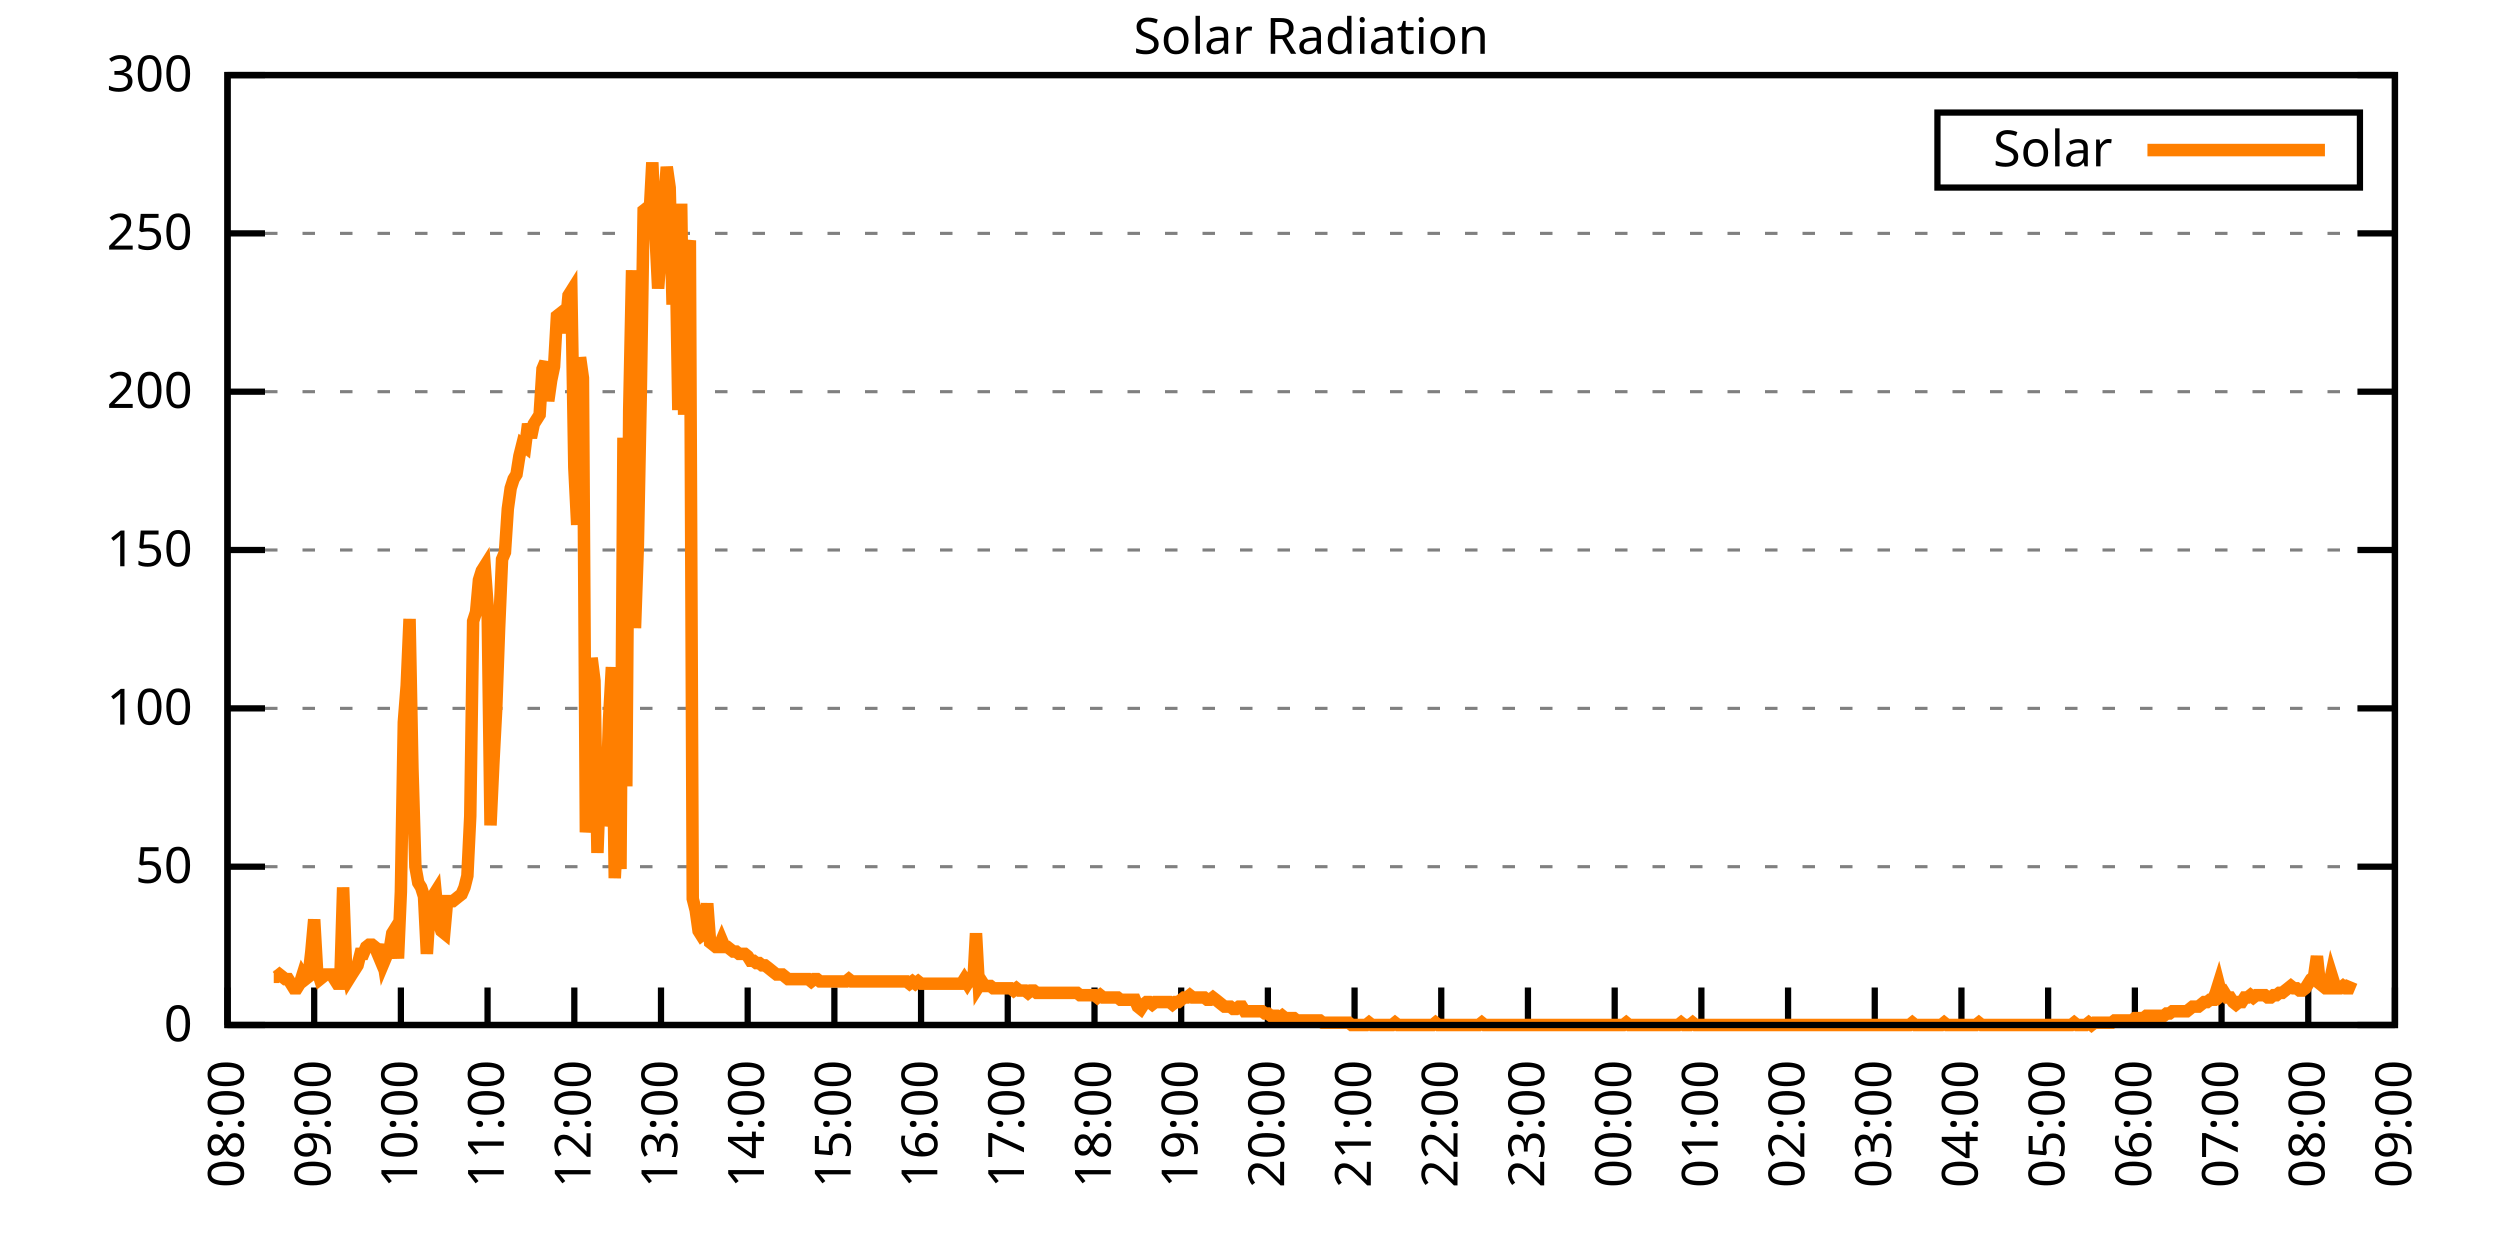
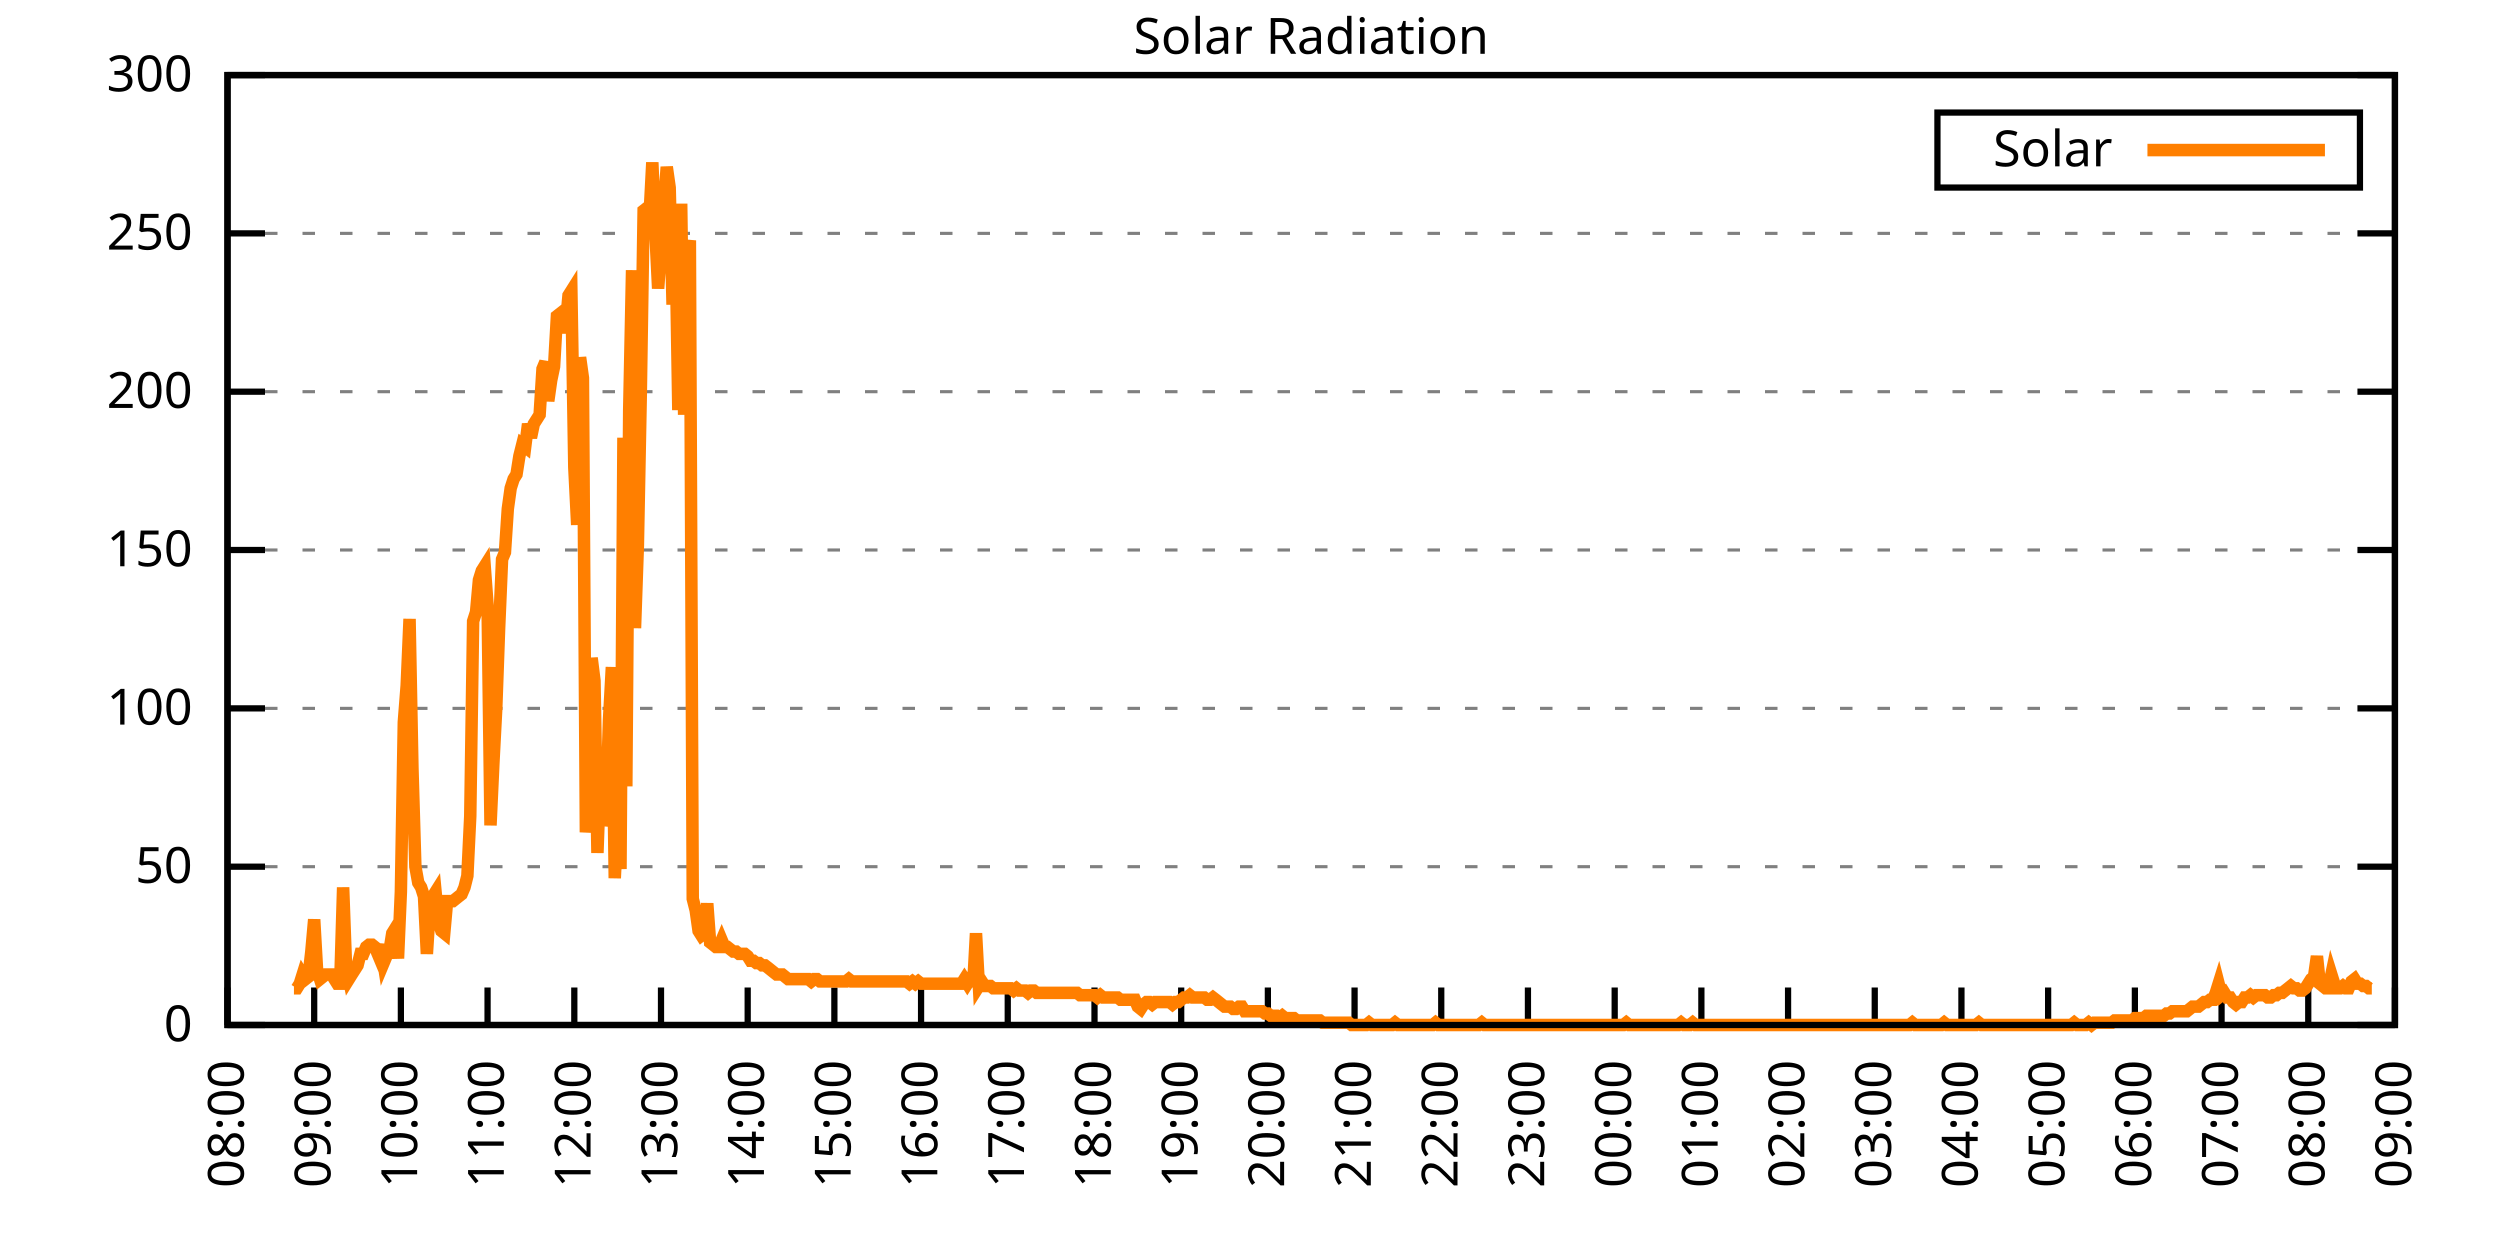
<svg xmlns="http://www.w3.org/2000/svg" xmlns:xlink="http://www.w3.org/1999/xlink" width="400" height="200" viewBox="0 0 400 200">
  <g id="gnuplot_canvas">
    <rect x="0" y="0" width="400" height="200" fill="none" />
    <defs>
      <circle id="gpDot" r="0.5" stroke-width="0.5" stroke="currentColor" />
      <path id="gpPt0" stroke-width="0.333" stroke="currentColor" d="M-1,0 h2 M0,-1 v2" />
      <path id="gpPt1" stroke-width="0.333" stroke="currentColor" d="M-1,-1 L1,1 M1,-1 L-1,1" />
      <path id="gpPt2" stroke-width="0.333" stroke="currentColor" d="M-1,0 L1,0 M0,-1 L0,1 M-1,-1 L1,1 M-1,1 L1,-1" />
      <rect id="gpPt3" stroke-width="0.333" stroke="currentColor" x="-1" y="-1" width="2" height="2" />
      <rect id="gpPt4" stroke-width="0.333" stroke="currentColor" fill="currentColor" x="-1" y="-1" width="2" height="2" />
      <circle id="gpPt5" stroke-width="0.333" stroke="currentColor" cx="0" cy="0" r="1" />
      <use xlink:href="#gpPt5" id="gpPt6" fill="currentColor" stroke="none" />
      <path id="gpPt7" stroke-width="0.333" stroke="currentColor" d="M0,-1.33 L-1.33,0.67 L1.33,0.67 z" />
      <use xlink:href="#gpPt7" id="gpPt8" fill="currentColor" stroke="none" />
      <use xlink:href="#gpPt7" id="gpPt9" stroke="currentColor" transform="rotate(180)" />
      <use xlink:href="#gpPt9" id="gpPt10" fill="currentColor" stroke="none" />
      <use xlink:href="#gpPt3" id="gpPt11" stroke="currentColor" transform="rotate(45)" />
      <use xlink:href="#gpPt11" id="gpPt12" fill="currentColor" stroke="none" />
      <path id="gpPt13" stroke-width="0.333" stroke="currentColor" d="M0,1.330 L1.265,0.411 L0.782,-1.067 L-0.782,-1.076 L-1.265,0.411 z" />
      <use xlink:href="#gpPt13" id="gpPt14" fill="currentColor" stroke="none" />
      <filter id="textbox" filterUnits="objectBoundingBox" x="0" y="0" height="1" width="1">
        <feFlood flood-color="white" flood-opacity="1" result="bgnd" />
        <feComposite in="SourceGraphic" in2="bgnd" operator="atop" />
      </filter>
      <filter id="greybox" filterUnits="objectBoundingBox" x="0" y="0" height="1" width="1">
        <feFlood flood-color="lightgrey" flood-opacity="1" result="grey" />
        <feComposite in="SourceGraphic" in2="grey" operator="atop" />
      </filter>
    </defs>
    <g fill="none" color="white" stroke="currentColor" stroke-width="1.00" stroke-linecap="butt" stroke-linejoin="miter">
</g>
    <g fill="none" color="black" stroke="currentColor" stroke-width="1.00" stroke-linecap="butt" stroke-linejoin="miter">
      <g stroke="none" shape-rendering="crispEdges">
        <polygon fill="rgb(255, 255, 255)" points="36.40,164.00 383.18,164.00 383.18,12.02 36.40,12.02 " />
      </g>
    </g>
    <g fill="none" color="black" stroke="currentColor" stroke-width="1.00" stroke-linecap="butt" stroke-linejoin="miter">
</g>
    <g fill="none" color="black" stroke="black" stroke-width="0.50" stroke-linecap="butt" stroke-linejoin="miter">
</g>
    <g fill="none" color="gray" stroke="currentColor" stroke-width="0.50" stroke-linecap="butt" stroke-linejoin="miter">
      <path stroke="gray" stroke-dasharray="2,4" class="gridline" d="M36.40,164.00 L383.19,164.00  " />
    </g>
    <g fill="none" color="gray" stroke="gray" stroke-width="1.00" stroke-linecap="butt" stroke-linejoin="miter">
</g>
    <g fill="none" color="black" stroke="currentColor" stroke-width="1.00" stroke-linecap="butt" stroke-linejoin="miter">
      <path stroke="black" d="M36.40,164.00 L42.40,164.00 M383.19,164.00 L377.19,164.00  " />
      <g transform="translate(30.80,166.60)" stroke="none" fill="black" font-family="Sans" font-size="8.00" text-anchor="end">
        <text>
          <tspan font-family="Sans"> 0</tspan>
        </text>
      </g>
    </g>
    <g fill="none" color="black" stroke="currentColor" stroke-width="1.00" stroke-linecap="butt" stroke-linejoin="miter">
</g>
    <g fill="none" color="black" stroke="black" stroke-width="0.50" stroke-linecap="butt" stroke-linejoin="miter">
</g>
    <g fill="none" color="gray" stroke="currentColor" stroke-width="0.50" stroke-linecap="butt" stroke-linejoin="miter">
      <path stroke="gray" stroke-dasharray="2,4" class="gridline" d="M36.40,138.67 L383.19,138.67  " />
    </g>
    <g fill="none" color="gray" stroke="gray" stroke-width="1.00" stroke-linecap="butt" stroke-linejoin="miter">
</g>
    <g fill="none" color="black" stroke="currentColor" stroke-width="1.00" stroke-linecap="butt" stroke-linejoin="miter">
      <path stroke="black" d="M36.40,138.67 L42.40,138.67 M383.19,138.67 L377.19,138.67  " />
      <g transform="translate(30.80,141.27)" stroke="none" fill="black" font-family="Sans" font-size="8.00" text-anchor="end">
        <text>
          <tspan font-family="Sans"> 50</tspan>
        </text>
      </g>
    </g>
    <g fill="none" color="black" stroke="currentColor" stroke-width="1.00" stroke-linecap="butt" stroke-linejoin="miter">
</g>
    <g fill="none" color="black" stroke="black" stroke-width="0.50" stroke-linecap="butt" stroke-linejoin="miter">
</g>
    <g fill="none" color="gray" stroke="currentColor" stroke-width="0.50" stroke-linecap="butt" stroke-linejoin="miter">
      <path stroke="gray" stroke-dasharray="2,4" class="gridline" d="M36.40,113.34 L383.19,113.34  " />
    </g>
    <g fill="none" color="gray" stroke="gray" stroke-width="1.00" stroke-linecap="butt" stroke-linejoin="miter">
</g>
    <g fill="none" color="black" stroke="currentColor" stroke-width="1.00" stroke-linecap="butt" stroke-linejoin="miter">
      <path stroke="black" d="M36.40,113.34 L42.40,113.34 M383.19,113.34 L377.19,113.34  " />
      <g transform="translate(30.80,115.94)" stroke="none" fill="black" font-family="Sans" font-size="8.00" text-anchor="end">
        <text>
          <tspan font-family="Sans"> 100</tspan>
        </text>
      </g>
    </g>
    <g fill="none" color="black" stroke="currentColor" stroke-width="1.00" stroke-linecap="butt" stroke-linejoin="miter">
</g>
    <g fill="none" color="black" stroke="black" stroke-width="0.50" stroke-linecap="butt" stroke-linejoin="miter">
</g>
    <g fill="none" color="gray" stroke="currentColor" stroke-width="0.50" stroke-linecap="butt" stroke-linejoin="miter">
      <path stroke="gray" stroke-dasharray="2,4" class="gridline" d="M36.40,88.00 L383.19,88.00  " />
    </g>
    <g fill="none" color="gray" stroke="gray" stroke-width="1.00" stroke-linecap="butt" stroke-linejoin="miter">
</g>
    <g fill="none" color="black" stroke="currentColor" stroke-width="1.00" stroke-linecap="butt" stroke-linejoin="miter">
      <path stroke="black" d="M36.40,88.00 L42.40,88.00 M383.19,88.00 L377.19,88.00  " />
      <g transform="translate(30.80,90.60)" stroke="none" fill="black" font-family="Sans" font-size="8.00" text-anchor="end">
        <text>
          <tspan font-family="Sans"> 150</tspan>
        </text>
      </g>
    </g>
    <g fill="none" color="black" stroke="currentColor" stroke-width="1.00" stroke-linecap="butt" stroke-linejoin="miter">
</g>
    <g fill="none" color="black" stroke="black" stroke-width="0.50" stroke-linecap="butt" stroke-linejoin="miter">
</g>
    <g fill="none" color="gray" stroke="currentColor" stroke-width="0.50" stroke-linecap="butt" stroke-linejoin="miter">
      <path stroke="gray" stroke-dasharray="2,4" class="gridline" d="M36.40,62.67 L383.19,62.67  " />
    </g>
    <g fill="none" color="gray" stroke="gray" stroke-width="1.00" stroke-linecap="butt" stroke-linejoin="miter">
</g>
    <g fill="none" color="black" stroke="currentColor" stroke-width="1.00" stroke-linecap="butt" stroke-linejoin="miter">
      <path stroke="black" d="M36.40,62.67 L42.40,62.67 M383.19,62.67 L377.19,62.67  " />
      <g transform="translate(30.80,65.27)" stroke="none" fill="black" font-family="Sans" font-size="8.00" text-anchor="end">
        <text>
          <tspan font-family="Sans"> 200</tspan>
        </text>
      </g>
    </g>
    <g fill="none" color="black" stroke="currentColor" stroke-width="1.00" stroke-linecap="butt" stroke-linejoin="miter">
</g>
    <g fill="none" color="black" stroke="black" stroke-width="0.50" stroke-linecap="butt" stroke-linejoin="miter">
</g>
    <g fill="none" color="gray" stroke="currentColor" stroke-width="0.50" stroke-linecap="butt" stroke-linejoin="miter">
      <path stroke="gray" stroke-dasharray="2,4" class="gridline" d="M36.40,37.34 L383.19,37.34  " />
    </g>
    <g fill="none" color="gray" stroke="gray" stroke-width="1.00" stroke-linecap="butt" stroke-linejoin="miter">
</g>
    <g fill="none" color="black" stroke="currentColor" stroke-width="1.00" stroke-linecap="butt" stroke-linejoin="miter">
      <path stroke="black" d="M36.40,37.34 L42.40,37.34 M383.19,37.34 L377.19,37.34  " />
      <g transform="translate(30.80,39.94)" stroke="none" fill="black" font-family="Sans" font-size="8.00" text-anchor="end">
        <text>
          <tspan font-family="Sans"> 250</tspan>
        </text>
      </g>
    </g>
    <g fill="none" color="black" stroke="currentColor" stroke-width="1.00" stroke-linecap="butt" stroke-linejoin="miter">
</g>
    <g fill="none" color="black" stroke="black" stroke-width="0.50" stroke-linecap="butt" stroke-linejoin="miter">
</g>
    <g fill="none" color="gray" stroke="currentColor" stroke-width="0.50" stroke-linecap="butt" stroke-linejoin="miter">
      <path stroke="gray" stroke-dasharray="2,4" class="gridline" d="M36.40,12.01 L383.19,12.01  " />
    </g>
    <g fill="none" color="gray" stroke="gray" stroke-width="1.00" stroke-linecap="butt" stroke-linejoin="miter">
</g>
    <g fill="none" color="black" stroke="currentColor" stroke-width="1.00" stroke-linecap="butt" stroke-linejoin="miter">
      <path stroke="black" d="M36.40,12.01 L42.40,12.01 M383.19,12.01 L377.19,12.01  " />
      <g transform="translate(30.80,14.61)" stroke="none" fill="black" font-family="Sans" font-size="8.00" text-anchor="end">
        <text>
          <tspan font-family="Sans"> 300</tspan>
        </text>
      </g>
    </g>
    <g fill="none" color="black" stroke="currentColor" stroke-width="1.00" stroke-linecap="butt" stroke-linejoin="miter">
      <path stroke="black" d="M36.40,164.00 L36.40,158.00  " />
      <g transform="translate(39.00,169.60) rotate(270.00)" stroke="none" fill="black" font-family="Sans" font-size="8.00" text-anchor="end">
        <text>
          <tspan font-family="Sans">08:00</tspan>
        </text>
      </g>
    </g>
    <g fill="none" color="black" stroke="currentColor" stroke-width="1.00" stroke-linecap="butt" stroke-linejoin="miter">
      <path stroke="black" d="M50.27,164.00 L50.27,158.00  " />
      <g transform="translate(52.87,169.60) rotate(270.00)" stroke="none" fill="black" font-family="Sans" font-size="8.00" text-anchor="end">
        <text>
          <tspan font-family="Sans">09:00</tspan>
        </text>
      </g>
    </g>
    <g fill="none" color="black" stroke="currentColor" stroke-width="1.00" stroke-linecap="butt" stroke-linejoin="miter">
      <path stroke="black" d="M64.14,164.00 L64.14,158.00  " />
      <g transform="translate(66.74,169.60) rotate(270.00)" stroke="none" fill="black" font-family="Sans" font-size="8.00" text-anchor="end">
        <text>
          <tspan font-family="Sans">10:00</tspan>
        </text>
      </g>
    </g>
    <g fill="none" color="black" stroke="currentColor" stroke-width="1.00" stroke-linecap="butt" stroke-linejoin="miter">
      <path stroke="black" d="M78.01,164.00 L78.01,158.00  " />
      <g transform="translate(80.61,169.60) rotate(270.00)" stroke="none" fill="black" font-family="Sans" font-size="8.00" text-anchor="end">
        <text>
          <tspan font-family="Sans">11:00</tspan>
        </text>
      </g>
    </g>
    <g fill="none" color="black" stroke="currentColor" stroke-width="1.00" stroke-linecap="butt" stroke-linejoin="miter">
      <path stroke="black" d="M91.89,164.00 L91.89,158.00  " />
      <g transform="translate(94.49,169.60) rotate(270.00)" stroke="none" fill="black" font-family="Sans" font-size="8.00" text-anchor="end">
        <text>
          <tspan font-family="Sans">12:00</tspan>
        </text>
      </g>
    </g>
    <g fill="none" color="black" stroke="currentColor" stroke-width="1.00" stroke-linecap="butt" stroke-linejoin="miter">
      <path stroke="black" d="M105.76,164.00 L105.76,158.00  " />
      <g transform="translate(108.36,169.60) rotate(270.00)" stroke="none" fill="black" font-family="Sans" font-size="8.00" text-anchor="end">
        <text>
          <tspan font-family="Sans">13:00</tspan>
        </text>
      </g>
    </g>
    <g fill="none" color="black" stroke="currentColor" stroke-width="1.00" stroke-linecap="butt" stroke-linejoin="miter">
      <path stroke="black" d="M119.63,164.00 L119.63,158.00  " />
      <g transform="translate(122.23,169.60) rotate(270.00)" stroke="none" fill="black" font-family="Sans" font-size="8.00" text-anchor="end">
        <text>
          <tspan font-family="Sans">14:00</tspan>
        </text>
      </g>
    </g>
    <g fill="none" color="black" stroke="currentColor" stroke-width="1.00" stroke-linecap="butt" stroke-linejoin="miter">
      <path stroke="black" d="M133.50,164.00 L133.50,158.00  " />
      <g transform="translate(136.10,169.60) rotate(270.00)" stroke="none" fill="black" font-family="Sans" font-size="8.00" text-anchor="end">
        <text>
          <tspan font-family="Sans">15:00</tspan>
        </text>
      </g>
    </g>
    <g fill="none" color="black" stroke="currentColor" stroke-width="1.00" stroke-linecap="butt" stroke-linejoin="miter">
      <path stroke="black" d="M147.37,164.00 L147.37,158.00  " />
      <g transform="translate(149.97,169.60) rotate(270.00)" stroke="none" fill="black" font-family="Sans" font-size="8.00" text-anchor="end">
        <text>
          <tspan font-family="Sans">16:00</tspan>
        </text>
      </g>
    </g>
    <g fill="none" color="black" stroke="currentColor" stroke-width="1.00" stroke-linecap="butt" stroke-linejoin="miter">
      <path stroke="black" d="M161.24,164.00 L161.24,158.00  " />
      <g transform="translate(163.84,169.60) rotate(270.00)" stroke="none" fill="black" font-family="Sans" font-size="8.00" text-anchor="end">
        <text>
          <tspan font-family="Sans">17:00</tspan>
        </text>
      </g>
    </g>
    <g fill="none" color="black" stroke="currentColor" stroke-width="1.00" stroke-linecap="butt" stroke-linejoin="miter">
      <path stroke="black" d="M175.12,164.00 L175.12,158.00  " />
      <g transform="translate(177.72,169.60) rotate(270.00)" stroke="none" fill="black" font-family="Sans" font-size="8.00" text-anchor="end">
        <text>
          <tspan font-family="Sans">18:00</tspan>
        </text>
      </g>
    </g>
    <g fill="none" color="black" stroke="currentColor" stroke-width="1.00" stroke-linecap="butt" stroke-linejoin="miter">
      <path stroke="black" d="M188.99,164.00 L188.99,158.00  " />
      <g transform="translate(191.59,169.60) rotate(270.00)" stroke="none" fill="black" font-family="Sans" font-size="8.00" text-anchor="end">
        <text>
          <tspan font-family="Sans">19:00</tspan>
        </text>
      </g>
    </g>
    <g fill="none" color="black" stroke="currentColor" stroke-width="1.00" stroke-linecap="butt" stroke-linejoin="miter">
      <path stroke="black" d="M202.86,164.00 L202.86,158.00  " />
      <g transform="translate(205.46,169.60) rotate(270.00)" stroke="none" fill="black" font-family="Sans" font-size="8.00" text-anchor="end">
        <text>
          <tspan font-family="Sans">20:00</tspan>
        </text>
      </g>
    </g>
    <g fill="none" color="black" stroke="currentColor" stroke-width="1.00" stroke-linecap="butt" stroke-linejoin="miter">
      <path stroke="black" d="M216.73,164.00 L216.73,158.00  " />
      <g transform="translate(219.33,169.60) rotate(270.00)" stroke="none" fill="black" font-family="Sans" font-size="8.00" text-anchor="end">
        <text>
          <tspan font-family="Sans">21:00</tspan>
        </text>
      </g>
    </g>
    <g fill="none" color="black" stroke="currentColor" stroke-width="1.00" stroke-linecap="butt" stroke-linejoin="miter">
      <path stroke="black" d="M230.60,164.00 L230.60,158.00  " />
      <g transform="translate(233.20,169.60) rotate(270.00)" stroke="none" fill="black" font-family="Sans" font-size="8.00" text-anchor="end">
        <text>
          <tspan font-family="Sans">22:00</tspan>
        </text>
      </g>
    </g>
    <g fill="none" color="black" stroke="currentColor" stroke-width="1.00" stroke-linecap="butt" stroke-linejoin="miter">
      <path stroke="black" d="M244.47,164.00 L244.47,158.00  " />
      <g transform="translate(247.07,169.60) rotate(270.00)" stroke="none" fill="black" font-family="Sans" font-size="8.00" text-anchor="end">
        <text>
          <tspan font-family="Sans">23:00</tspan>
        </text>
      </g>
    </g>
    <g fill="none" color="black" stroke="currentColor" stroke-width="1.00" stroke-linecap="butt" stroke-linejoin="miter">
      <path stroke="black" d="M258.35,164.00 L258.35,158.00  " />
      <g transform="translate(260.95,169.60) rotate(270.00)" stroke="none" fill="black" font-family="Sans" font-size="8.00" text-anchor="end">
        <text>
          <tspan font-family="Sans">00:00</tspan>
        </text>
      </g>
    </g>
    <g fill="none" color="black" stroke="currentColor" stroke-width="1.00" stroke-linecap="butt" stroke-linejoin="miter">
      <path stroke="black" d="M272.22,164.00 L272.22,158.00  " />
      <g transform="translate(274.82,169.60) rotate(270.00)" stroke="none" fill="black" font-family="Sans" font-size="8.00" text-anchor="end">
        <text>
          <tspan font-family="Sans">01:00</tspan>
        </text>
      </g>
    </g>
    <g fill="none" color="black" stroke="currentColor" stroke-width="1.00" stroke-linecap="butt" stroke-linejoin="miter">
      <path stroke="black" d="M286.09,164.00 L286.09,158.00  " />
      <g transform="translate(288.69,169.60) rotate(270.00)" stroke="none" fill="black" font-family="Sans" font-size="8.00" text-anchor="end">
        <text>
          <tspan font-family="Sans">02:00</tspan>
        </text>
      </g>
    </g>
    <g fill="none" color="black" stroke="currentColor" stroke-width="1.00" stroke-linecap="butt" stroke-linejoin="miter">
      <path stroke="black" d="M299.96,164.00 L299.96,158.00  " />
      <g transform="translate(302.56,169.60) rotate(270.00)" stroke="none" fill="black" font-family="Sans" font-size="8.00" text-anchor="end">
        <text>
          <tspan font-family="Sans">03:00</tspan>
        </text>
      </g>
    </g>
    <g fill="none" color="black" stroke="currentColor" stroke-width="1.00" stroke-linecap="butt" stroke-linejoin="miter">
      <path stroke="black" d="M313.83,164.00 L313.83,158.00  " />
      <g transform="translate(316.43,169.60) rotate(270.00)" stroke="none" fill="black" font-family="Sans" font-size="8.00" text-anchor="end">
        <text>
          <tspan font-family="Sans">04:00</tspan>
        </text>
      </g>
    </g>
    <g fill="none" color="black" stroke="currentColor" stroke-width="1.00" stroke-linecap="butt" stroke-linejoin="miter">
      <path stroke="black" d="M327.70,164.00 L327.70,158.00  " />
      <g transform="translate(330.30,169.60) rotate(270.00)" stroke="none" fill="black" font-family="Sans" font-size="8.00" text-anchor="end">
        <text>
          <tspan font-family="Sans">05:00</tspan>
        </text>
      </g>
    </g>
    <g fill="none" color="black" stroke="currentColor" stroke-width="1.00" stroke-linecap="butt" stroke-linejoin="miter">
      <path stroke="black" d="M341.58,164.00 L341.58,158.00  " />
      <g transform="translate(344.18,169.60) rotate(270.00)" stroke="none" fill="black" font-family="Sans" font-size="8.00" text-anchor="end">
        <text>
          <tspan font-family="Sans">06:00</tspan>
        </text>
      </g>
    </g>
    <g fill="none" color="black" stroke="currentColor" stroke-width="1.00" stroke-linecap="butt" stroke-linejoin="miter">
      <path stroke="black" d="M355.45,164.00 L355.45,158.00  " />
      <g transform="translate(358.05,169.60) rotate(270.00)" stroke="none" fill="black" font-family="Sans" font-size="8.00" text-anchor="end">
        <text>
          <tspan font-family="Sans">07:00</tspan>
        </text>
      </g>
    </g>
    <g fill="none" color="black" stroke="currentColor" stroke-width="1.00" stroke-linecap="butt" stroke-linejoin="miter">
      <path stroke="black" d="M369.32,164.00 L369.32,158.00  " />
      <g transform="translate(371.92,169.60) rotate(270.00)" stroke="none" fill="black" font-family="Sans" font-size="8.00" text-anchor="end">
        <text>
          <tspan font-family="Sans">08:00</tspan>
        </text>
      </g>
    </g>
    <g fill="none" color="black" stroke="currentColor" stroke-width="1.00" stroke-linecap="butt" stroke-linejoin="miter">
      <path stroke="black" d="M383.19,164.00 L383.19,158.00  " />
      <g transform="translate(385.79,169.60) rotate(270.00)" stroke="none" fill="black" font-family="Sans" font-size="8.00" text-anchor="end">
        <text>
          <tspan font-family="Sans">09:00</tspan>
        </text>
      </g>
    </g>
    <g fill="none" color="black" stroke="currentColor" stroke-width="1.00" stroke-linecap="butt" stroke-linejoin="miter">
</g>
    <g fill="none" color="black" stroke="currentColor" stroke-width="1.00" stroke-linecap="butt" stroke-linejoin="miter">
      <path stroke="black" d="M36.40,12.01 L36.40,164.00 L383.19,164.00 L383.19,12.01 L36.40,12.01 Z  " />
    </g>
    <g fill="none" color="black" stroke="currentColor" stroke-width="1.00" stroke-linecap="butt" stroke-linejoin="miter">
</g>
    <g fill="none" color="black" stroke="currentColor" stroke-width="1.00" stroke-linecap="butt" stroke-linejoin="miter">
      <path stroke="black" d="M309.99,30.01 L309.99,18.01 L377.59,18.01 L377.59,30.01 L309.99,30.01 Z  " />
    </g>
    <g id="Solar_Radiation_plot_1">
      <g fill="none" color="white" stroke="black" stroke-width="2.00" stroke-linecap="butt" stroke-linejoin="miter">
</g>
      <g fill="none" color="black" stroke="currentColor" stroke-width="2.00" stroke-linecap="butt" stroke-linejoin="miter">
        <g transform="translate(337.99,26.61)" stroke="none" fill="black" font-family="Sans" font-size="8.00" text-anchor="end">
          <text>
            <tspan font-family="Sans">Solar</tspan>
          </text>
        </g>
      </g>
      <g fill="none" color="black" stroke="currentColor" stroke-width="2.00" stroke-linecap="butt" stroke-linejoin="miter">
-         <path stroke="rgb(255, 127,   0)" d="M343.59,24.01 L371.99,24.01 M43.80,156.29 L44.26,156.29 L44.72,155.92 L45.19,156.29 L45.65,156.66 L46.11,156.66   L46.57,157.39 L47.03,158.13 L47.50,158.13 L47.96,157.39 L48.42,155.92 L48.88,156.66 L49.35,156.29 L49.81,152.25   L50.27,147.11 L50.73,155.19 L51.20,156.66 L51.66,156.29 L52.12,155.92 L52.58,155.92 L53.05,155.92 L53.51,156.66   L53.97,157.39 L54.43,157.39 L54.90,141.98 L55.36,154.46 L55.82,156.66 L56.28,155.92 L56.75,155.19 L57.21,154.46   L57.67,152.62 L58.13,152.62 L58.59,151.52 L59.06,151.15 L59.52,151.15 L59.98,151.52 L60.44,152.62 L60.91,151.15   L61.37,154.09 L61.83,152.99 L62.29,152.25 L62.76,149.32 L63.22,148.58 L63.68,153.35 L64.14,142.71 L64.61,115.55   L65.07,109.67 L65.53,99.03 L65.99,122.89 L66.46,138.67 L66.92,141.24 L67.38,141.98 L67.84,143.44 L68.30,152.62   L68.77,145.28 L69.23,143.44 L69.69,142.71 L70.15,147.48 L70.62,148.95 L71.08,149.32 L71.54,144.18 L72.00,144.18   L72.47,144.18 L72.93,143.81 L73.39,143.44 L73.85,143.08 L74.32,141.98 L74.78,140.14 L75.24,130.60 L75.70,99.39   L76.17,97.93 L76.63,92.79 L77.09,91.32 L77.55,90.59 L78.01,96.83 L78.48,132.06 L78.94,122.15 L79.40,113.34   L79.86,100.50 L80.33,89.48 L80.79,88.38 L81.25,81.41 L81.71,78.10 L82.18,76.64 L82.64,75.90 L83.10,72.97   L83.56,71.13 L84.03,71.50 L84.49,67.83 L84.95,70.03 L85.41,67.83 L85.88,67.09 L86.34,66.36 L86.80,59.02   L87.26,57.92 L87.72,64.16 L88.19,60.85 L88.65,58.65 L89.11,50.57 L89.57,50.21 L90.04,52.41 L90.50,52.41   L90.96,47.27 L91.42,46.54 L91.89,74.80 L92.35,83.98 L92.81,57.18 L93.27,60.48 L93.74,133.17 L94.20,128.39   L94.66,105.27 L95.12,108.94 L95.59,136.47 L96.05,123.62 L96.51,132.06 L96.97,130.23 L97.44,115.18 L97.90,106.74   L98.36,140.51 L98.82,131.33 L99.28,139.04 L99.75,70.03 L100.21,125.82 L100.67,65.62 L101.13,43.23 L101.60,100.50   L102.06,87.28 L102.52,63.42 L102.98,33.69 L103.45,33.32 L103.91,34.79 L104.37,25.98 L104.83,36.63 L105.30,46.17   L105.76,39.93 L106.22,32.95 L106.68,26.71 L107.15,30.02 L107.61,48.74 L108.07,37.36 L108.53,65.62 L108.99,32.59   L109.46,66.36 L109.92,41.03 L110.38,38.46 L110.84,143.81 L111.31,145.65 L111.77,148.95 L112.23,149.68 L112.69,149.32   L113.16,144.55 L113.62,150.79 L114.08,151.15 L114.54,151.52 L115.01,151.52 L115.47,150.42 L115.93,151.52 L116.39,151.52   L116.86,151.89 L117.32,152.25 L117.78,152.25 L118.24,152.62 L118.70,152.62 L119.17,152.62 L119.63,152.99 L120.09,153.72   L120.55,153.72 L121.02,154.09 L121.48,154.09 L121.94,154.46 L122.40,154.46 L122.87,154.82 L123.33,155.19 L123.79,155.56   L124.25,155.92 L124.72,155.92 L125.18,155.92 L125.64,156.29 L126.10,156.66 L126.57,156.66 L127.03,156.66 L127.49,156.66   L127.95,156.66 L128.41,156.66 L128.88,156.66 L129.34,156.66 L129.80,157.03 L130.26,156.66 L130.73,156.66 L131.19,157.03   L131.65,157.03 L132.11,157.03 L132.58,157.03 L133.04,157.03 L133.50,157.03 L133.96,157.03 L134.43,157.03 L134.89,157.03   L135.35,157.03 L135.81,156.66 L136.28,157.03 L136.74,157.03 L137.20,157.03 L137.66,157.03 L138.13,157.03 L138.59,157.03   L139.05,157.03 L139.51,157.03 L139.97,157.03 L140.44,157.03 L140.90,157.03 L141.36,157.03 L141.82,157.03 L142.29,157.03   L142.75,157.03 L143.21,157.03 L143.67,157.03 L144.14,157.03 L144.60,157.03 L145.06,157.03 L145.52,157.39 L145.99,157.03   L146.45,157.39 L146.91,157.03 L147.37,157.39 L147.84,157.39 L148.30,157.39 L148.76,157.39 L149.22,157.39 L149.68,157.39   L150.15,157.39 L150.61,157.39 L151.07,157.39 L151.53,157.39 L152.00,157.39 L152.46,157.39 L152.92,157.39 L153.38,157.39   L153.85,157.39 L154.31,156.66 L154.77,157.39 L155.23,156.66 L155.70,157.76 L156.16,149.32 L156.62,157.76 L157.08,157.03   L157.55,157.76 L158.01,157.76 L158.47,157.76 L158.93,158.13 L159.39,158.13 L159.86,158.13 L160.32,158.13 L160.78,158.13   L161.24,158.13 L161.71,158.13 L162.17,158.49 L162.63,158.13 L163.09,158.49 L163.56,158.49 L164.02,158.49 L164.48,158.86   L164.94,158.49 L165.41,158.49 L165.87,158.86 L166.33,158.86 L166.79,158.86 L167.26,158.86 L167.72,158.86 L168.18,158.86   L168.64,158.86 L169.10,158.86 L169.57,158.86 L170.03,158.86 L170.49,158.86 L170.95,158.86 L171.42,158.86 L171.88,158.86   L172.34,158.86 L172.80,159.23 L173.27,159.23 L173.73,159.23 L174.19,159.23 L174.65,159.23 L175.12,159.23 L175.58,159.60   L176.04,159.23 L176.50,159.60 L176.97,159.60 L177.43,159.60 L177.89,159.60 L178.35,159.60 L178.82,159.60 L179.28,159.96   L179.74,159.96 L180.20,159.96 L180.66,159.96 L181.13,159.96 L181.59,159.96 L182.05,161.06 L182.51,161.43 L182.98,160.70   L183.44,160.33 L183.90,160.33 L184.36,160.70 L184.83,160.33 L185.29,160.33 L185.75,160.33 L186.21,160.33 L186.68,160.33   L187.14,160.33 L187.60,160.70 L188.06,160.33 L188.53,160.33 L188.99,159.96 L189.45,159.60 L189.91,159.60 L190.37,159.23   L190.84,159.60 L191.30,159.60 L191.76,159.60 L192.22,159.60 L192.69,159.60 L193.15,159.96 L193.61,159.96 L194.07,159.60   L194.54,159.96 L195.00,160.33 L195.46,160.70 L195.92,161.06 L196.39,161.06 L196.85,161.06 L197.31,161.43 L197.77,161.43   L198.24,161.06 L198.70,161.06 L199.16,161.80 L199.62,161.80 L200.08,161.80 L200.55,161.80 L201.01,161.80 L201.47,161.80   L201.93,161.80 L202.40,162.16 L202.86,162.16 L203.32,162.53 L203.78,162.53 L204.25,162.53 L204.71,162.90 L205.17,162.53   L205.63,162.90 L206.10,162.90 L206.56,162.90 L207.02,162.90 L207.48,163.27 L207.95,163.27 L208.41,163.27 L208.87,163.27   L209.33,163.27 L209.80,163.27 L210.26,163.27 L210.72,163.27 L211.18,163.27 L211.64,163.63 L212.11,163.63 L212.57,163.63   L213.03,163.63 L213.49,163.63 L213.96,163.63 L214.42,163.63 L214.88,163.63 L215.34,163.63 L215.81,163.63 L216.27,164.00   L216.73,164.00 L217.19,164.00 L217.66,164.00 L218.12,164.00 L218.58,164.00 L219.04,163.63 L219.51,164.00 L219.97,164.00   L220.43,164.00 L220.89,164.00 L221.35,164.00 L221.82,164.00 L222.28,164.00 L222.74,164.00 L223.20,163.63 L223.67,164.00   L224.13,164.00 L224.59,164.00 L225.05,164.00 L225.52,164.00 L225.98,164.00 L226.44,164.00 L226.90,164.00 L227.37,164.00   L227.83,164.00 L228.29,164.00 L228.75,164.00 L229.22,164.00 L229.68,163.63 L230.14,164.00 L230.60,164.00 L231.06,164.00   L231.53,164.00 L231.99,164.00 L232.45,164.00 L232.91,164.00 L233.38,164.00 L233.84,164.00 L234.30,164.00 L234.76,164.00   L235.23,164.00 L235.69,164.00 L236.15,164.00 L236.61,164.00 L237.08,163.63 L237.54,164.00 L238.00,164.00 L238.46,164.00   L238.93,164.00 L239.39,164.00 L239.85,164.00 L240.31,164.00 L240.77,164.00 L241.24,164.00 L241.70,164.00 L242.16,164.00   L242.62,164.00 L243.09,164.00 L243.55,164.00 L244.01,164.00 L244.47,164.00 L244.94,164.00 L245.40,164.00 L245.86,164.00   L246.32,164.00 L246.79,164.00 L247.25,164.00 L247.71,164.00 L248.17,164.00 L248.64,164.00 L249.10,164.00 L249.56,164.00   L250.02,164.00 L250.49,164.00 L250.95,164.00 L251.41,164.00 L251.87,164.00 L252.33,164.00 L252.80,164.00 L253.26,164.00   L253.72,164.00 L254.18,164.00 L254.65,164.00 L255.11,164.00 L255.57,164.00 L256.03,164.00 L256.50,164.00 L256.96,164.00   L257.42,164.00 L257.88,164.00 L258.35,164.00 L258.81,164.00 L259.27,164.00 L259.73,164.00 L260.20,163.63 L260.66,164.00   L261.12,164.00 L261.58,164.00 L262.04,164.00 L262.51,164.00 L262.97,164.00 L263.43,164.00 L263.89,164.00 L264.36,164.00   L264.82,164.00 L265.28,164.00 L265.74,164.00 L266.21,164.00 L266.67,164.00 L267.13,164.00 L267.59,164.00 L268.06,164.00   L268.52,164.00 L268.98,163.63 L269.44,164.00 L269.91,164.00 L270.37,164.00 L270.83,163.63 L271.29,164.00 L271.75,164.00   L272.22,164.00 L272.68,164.00 L273.14,164.00 L273.60,164.00 L274.07,164.00 L274.53,164.00 L274.99,164.00 L275.45,164.00   L275.92,164.00 L276.38,164.00 L276.84,164.00 L277.30,164.00 L277.77,164.00 L278.23,164.00 L278.69,164.00 L279.15,164.00   L279.62,164.00 L280.08,164.00 L280.54,164.00 L281.00,164.00 L281.46,164.00 L281.93,164.00 L282.39,164.00 L282.85,164.00   L283.31,164.00 L283.78,164.00 L284.24,164.00 L284.70,164.00 L285.16,164.00 L285.63,164.00 L286.09,164.00 L286.55,164.00   L287.01,164.00 L287.48,164.00 L287.94,164.00 L288.40,164.00 L288.86,164.00 L289.33,164.00 L289.79,164.00 L290.25,164.00   L290.71,164.00 L291.18,164.00 L291.64,164.00 L292.10,164.00 L292.56,164.00 L293.02,164.00 L293.49,164.00 L293.95,164.00   L294.41,164.00 L294.87,164.00 L295.34,164.00 L295.80,164.00 L296.26,164.00 L296.72,164.00 L297.19,164.00 L297.65,164.00   L298.11,164.00 L298.57,164.00 L299.04,164.00 L299.50,164.00 L299.96,164.00 L300.42,164.00 L300.89,164.00 L301.35,164.00   L301.81,164.00 L302.27,164.00 L302.73,164.00 L303.20,164.00 L303.66,164.00 L304.12,164.00 L304.58,164.00 L305.05,164.00   L305.51,164.00 L305.97,163.63 L306.43,164.00 L306.90,164.00 L307.36,164.00 L307.82,164.00 L308.28,164.00 L308.75,164.00   L309.21,164.00 L309.67,164.00 L310.13,164.00 L310.60,164.00 L311.06,163.63 L311.52,164.00 L311.98,164.00 L312.44,164.00   L312.91,164.00 L313.37,164.00 L313.83,164.00 L314.29,164.00 L314.76,164.00 L315.22,164.00 L315.68,164.00 L316.14,164.00   L316.61,163.63 L317.07,164.00 L317.53,164.00 L317.99,164.00 L318.46,164.00 L318.92,164.00 L319.38,164.00 L319.84,164.00   L320.31,164.00 L320.77,164.00 L321.23,164.00 L321.69,164.00 L322.15,164.00 L322.62,164.00 L323.08,164.00 L323.54,164.00   L324.00,164.00 L324.47,164.00 L324.93,164.00 L325.39,164.00 L325.85,164.00 L326.32,164.00 L326.78,164.00 L327.24,164.00   L327.70,164.00 L328.17,164.00 L328.63,164.00 L329.09,164.00 L329.55,164.00 L330.02,164.00 L330.48,164.00 L330.94,164.00   L331.40,164.00 L331.87,163.63 L332.33,164.00 L332.79,164.00 L333.25,164.00 L333.71,164.00 L334.18,163.63 L334.64,164.00   L335.10,163.63 L335.56,163.63 L336.03,163.63 L336.49,163.63 L336.95,163.63 L337.41,163.63 L337.88,163.63 L338.34,163.27   L338.80,163.27 L339.26,163.27 L339.73,163.27 L340.19,163.27 L340.65,163.27 L341.11,163.27 L341.58,162.90 L342.04,162.90   L342.50,162.90 L342.96,162.90 L343.42,162.53 L343.89,162.53 L344.35,162.53 L344.81,162.53 L345.27,162.53 L345.74,162.53   L346.20,162.53 L346.66,162.16 L347.12,162.16 L347.59,161.80 L348.05,161.80 L348.51,161.80 L348.97,161.80 L349.44,161.80   L349.90,161.80 L350.36,161.43 L350.82,161.06 L351.29,161.06 L351.75,161.06 L352.21,160.70 L352.67,160.33 L353.13,160.33   L353.60,159.96 L354.06,159.96 L354.52,158.86 L354.98,157.39 L355.45,159.23 L355.91,158.86 L356.37,159.60 L356.83,159.60   L357.30,160.33 L357.76,160.70 L358.22,160.33 L358.68,160.33 L359.15,159.60 L359.61,159.60 L360.07,159.23 L360.53,159.60   L361.00,159.23 L361.46,159.23 L361.92,159.23 L362.38,159.23 L362.84,159.60 L363.31,159.60 L363.77,159.23 L364.23,159.23   L364.69,158.86 L365.16,158.86 L365.62,158.49 L366.08,158.13 L366.54,157.76 L367.01,158.13 L367.47,158.13 L367.93,158.49   L368.39,158.49 L368.86,158.13 L369.32,157.39 L369.78,156.66 L370.24,156.29 L370.71,152.99 L371.17,157.39 L371.63,157.76   L372.09,158.13 L372.56,158.13 L373.02,155.92 L373.48,157.39 L373.94,158.13 L374.40,158.13 L374.87,157.76 L375.33,158.13   L375.79,158.13 L376.25,157.03  " />
+         <path stroke="rgb(255, 127,   0)" d="M343.59,24.01 L371.99,24.01 M47.03,158.13 L47.50,158.13 L47.96,157.39 L48.42,155.92 L48.88,156.66 L49.35,156.29   L49.81,152.25 L50.27,147.11 L50.73,155.19 L51.20,156.66 L51.66,156.29 L52.12,155.92 L52.58,155.92 L53.05,155.92   L53.51,156.66 L53.97,157.39 L54.43,157.39 L54.90,141.98 L55.36,154.46 L55.82,156.66 L56.28,155.92 L56.75,155.19   L57.21,154.46 L57.67,152.62 L58.13,152.62 L58.59,151.52 L59.06,151.15 L59.52,151.15 L59.98,151.52 L60.44,152.62   L60.91,151.15 L61.37,154.09 L61.83,152.99 L62.29,152.25 L62.76,149.32 L63.22,148.58 L63.68,153.35 L64.14,142.71   L64.61,115.55 L65.07,109.67 L65.53,99.03 L65.99,122.89 L66.46,138.67 L66.92,141.24 L67.38,141.98 L67.84,143.44   L68.30,152.62 L68.77,145.28 L69.23,143.44 L69.69,142.71 L70.15,147.48 L70.62,148.95 L71.08,149.32 L71.54,144.18   L72.00,144.18 L72.47,144.18 L72.93,143.81 L73.39,143.44 L73.85,143.08 L74.32,141.98 L74.78,140.14 L75.24,130.60   L75.70,99.39 L76.17,97.93 L76.63,92.79 L77.09,91.32 L77.55,90.59 L78.01,96.83 L78.48,132.06 L78.94,122.15   L79.40,113.34 L79.86,100.50 L80.33,89.48 L80.79,88.38 L81.25,81.41 L81.71,78.10 L82.18,76.64 L82.64,75.90   L83.10,72.97 L83.56,71.13 L84.03,71.50 L84.49,67.83 L84.95,70.03 L85.41,67.83 L85.88,67.09 L86.34,66.36   L86.80,59.02 L87.26,57.92 L87.72,64.16 L88.19,60.85 L88.65,58.65 L89.11,50.57 L89.57,50.21 L90.04,52.41   L90.50,52.41 L90.96,47.27 L91.42,46.54 L91.89,74.80 L92.35,83.98 L92.81,57.18 L93.27,60.48 L93.74,133.17   L94.20,128.39 L94.66,105.27 L95.12,108.94 L95.59,136.47 L96.05,123.62 L96.51,132.06 L96.97,130.23 L97.44,115.18   L97.90,106.74 L98.36,140.51 L98.82,131.33 L99.28,139.04 L99.75,70.03 L100.21,125.82 L100.67,65.62 L101.13,43.23   L101.60,100.50 L102.06,87.28 L102.52,63.42 L102.98,33.69 L103.45,33.32 L103.91,34.79 L104.37,25.98 L104.83,36.63   L105.30,46.17 L105.76,39.93 L106.22,32.95 L106.68,26.71 L107.15,30.02 L107.61,48.74 L108.07,37.36 L108.53,65.62   L108.99,32.59 L109.46,66.36 L109.92,41.03 L110.38,38.46 L110.84,143.81 L111.31,145.65 L111.77,148.95 L112.23,149.68   L112.69,149.32 L113.16,144.55 L113.62,150.79 L114.08,151.15 L114.54,151.52 L115.01,151.52 L115.47,150.42 L115.93,151.52   L116.39,151.52 L116.86,151.89 L117.32,152.25 L117.78,152.25 L118.24,152.62 L118.70,152.62 L119.17,152.62 L119.63,152.99   L120.09,153.72 L120.55,153.72 L121.02,154.09 L121.48,154.09 L121.94,154.46 L122.40,154.46 L122.87,154.82 L123.33,155.19   L123.79,155.56 L124.25,155.92 L124.72,155.92 L125.18,155.92 L125.64,156.29 L126.10,156.66 L126.57,156.66 L127.03,156.66   L127.49,156.66 L127.95,156.66 L128.41,156.66 L128.88,156.66 L129.34,156.66 L129.80,157.03 L130.26,156.66 L130.73,156.66   L131.19,157.03 L131.65,157.03 L132.11,157.03 L132.58,157.03 L133.04,157.03 L133.50,157.03 L133.96,157.03 L134.43,157.03   L134.89,157.03 L135.35,157.03 L135.81,156.66 L136.28,157.03 L136.74,157.03 L137.20,157.03 L137.66,157.03 L138.13,157.03   L138.59,157.03 L139.05,157.03 L139.51,157.03 L139.97,157.03 L140.44,157.03 L140.90,157.03 L141.36,157.03 L141.82,157.03   L142.29,157.03 L142.75,157.03 L143.21,157.03 L143.67,157.03 L144.14,157.03 L144.60,157.03 L145.06,157.03 L145.52,157.39   L145.99,157.03 L146.45,157.39 L146.91,157.03 L147.37,157.39 L147.84,157.39 L148.30,157.39 L148.76,157.39 L149.22,157.39   L149.68,157.39 L150.15,157.39 L150.61,157.39 L151.07,157.39 L151.53,157.39 L152.00,157.39 L152.46,157.39 L152.92,157.39   L153.38,157.39 L153.85,157.39 L154.31,156.66 L154.77,157.39 L155.23,156.66 L155.70,157.76 L156.16,149.32 L156.62,157.76   L157.08,157.03 L157.55,157.76 L158.01,157.76 L158.47,157.76 L158.93,158.13 L159.39,158.13 L159.86,158.13 L160.32,158.13   L160.78,158.13 L161.24,158.13 L161.71,158.13 L162.17,158.49 L162.63,158.13 L163.09,158.49 L163.56,158.49 L164.02,158.49   L164.48,158.86 L164.94,158.49 L165.41,158.49 L165.87,158.86 L166.33,158.86 L166.79,158.86 L167.26,158.86 L167.72,158.86   L168.18,158.86 L168.64,158.86 L169.10,158.86 L169.57,158.86 L170.03,158.86 L170.49,158.86 L170.95,158.86 L171.42,158.86   L171.88,158.86 L172.34,158.86 L172.80,159.23 L173.27,159.23 L173.73,159.23 L174.19,159.23 L174.65,159.23 L175.12,159.23   L175.58,159.60 L176.04,159.23 L176.50,159.60 L176.97,159.60 L177.43,159.60 L177.89,159.60 L178.35,159.60 L178.82,159.60   L179.28,159.96 L179.74,159.96 L180.20,159.96 L180.66,159.96 L181.13,159.96 L181.59,159.96 L182.05,161.06 L182.51,161.43   L182.98,160.70 L183.44,160.33 L183.90,160.33 L184.36,160.70 L184.83,160.33 L185.29,160.33 L185.75,160.33 L186.21,160.33   L186.68,160.33 L187.14,160.33 L187.60,160.70 L188.06,160.33 L188.53,160.33 L188.99,159.96 L189.45,159.60 L189.91,159.60   L190.37,159.23 L190.84,159.60 L191.30,159.60 L191.76,159.60 L192.22,159.60 L192.69,159.60 L193.15,159.96 L193.61,159.96   L194.07,159.60 L194.54,159.96 L195.00,160.33 L195.46,160.70 L195.92,161.06 L196.39,161.06 L196.85,161.06 L197.31,161.43   L197.77,161.43 L198.24,161.06 L198.70,161.06 L199.16,161.80 L199.62,161.80 L200.08,161.80 L200.55,161.80 L201.01,161.80   L201.47,161.80 L201.93,161.80 L202.40,162.16 L202.86,162.16 L203.32,162.53 L203.78,162.53 L204.25,162.53 L204.71,162.90   L205.17,162.53 L205.63,162.90 L206.10,162.90 L206.56,162.90 L207.02,162.90 L207.48,163.27 L207.95,163.27 L208.41,163.27   L208.87,163.27 L209.33,163.27 L209.80,163.27 L210.26,163.27 L210.72,163.27 L211.18,163.27 L211.64,163.63 L212.11,163.63   L212.57,163.63 L213.03,163.63 L213.49,163.63 L213.96,163.63 L214.42,163.63 L214.88,163.63 L215.34,163.63 L215.81,163.63   L216.27,164.00 L216.73,164.00 L217.19,164.00 L217.66,164.00 L218.12,164.00 L218.58,164.00 L219.04,163.63 L219.51,164.00   L219.97,164.00 L220.43,164.00 L220.89,164.00 L221.35,164.00 L221.82,164.00 L222.28,164.00 L222.74,164.00 L223.20,163.63   L223.67,164.00 L224.13,164.00 L224.59,164.00 L225.05,164.00 L225.52,164.00 L225.98,164.00 L226.44,164.00 L226.90,164.00   L227.37,164.00 L227.83,164.00 L228.29,164.00 L228.75,164.00 L229.22,164.00 L229.68,163.63 L230.14,164.00 L230.60,164.00   L231.06,164.00 L231.53,164.00 L231.99,164.00 L232.45,164.00 L232.91,164.00 L233.38,164.00 L233.84,164.00 L234.30,164.00   L234.76,164.00 L235.23,164.00 L235.69,164.00 L236.15,164.00 L236.61,164.00 L237.08,163.63 L237.54,164.00 L238.00,164.00   L238.46,164.00 L238.93,164.00 L239.39,164.00 L239.85,164.00 L240.31,164.00 L240.77,164.00 L241.24,164.00 L241.70,164.00   L242.16,164.00 L242.62,164.00 L243.09,164.00 L243.55,164.00 L244.01,164.00 L244.47,164.00 L244.94,164.00 L245.40,164.00   L245.86,164.00 L246.32,164.00 L246.79,164.00 L247.25,164.00 L247.71,164.00 L248.17,164.00 L248.64,164.00 L249.10,164.00   L249.56,164.00 L250.02,164.00 L250.49,164.00 L250.95,164.00 L251.41,164.00 L251.87,164.00 L252.33,164.00 L252.80,164.00   L253.26,164.00 L253.72,164.00 L254.18,164.00 L254.65,164.00 L255.11,164.00 L255.57,164.00 L256.03,164.00 L256.50,164.00   L256.96,164.00 L257.42,164.00 L257.88,164.00 L258.35,164.00 L258.81,164.00 L259.27,164.00 L259.73,164.00 L260.20,163.63   L260.66,164.00 L261.12,164.00 L261.58,164.00 L262.04,164.00 L262.51,164.00 L262.97,164.00 L263.43,164.00 L263.89,164.00   L264.36,164.00 L264.82,164.00 L265.28,164.00 L265.74,164.00 L266.21,164.00 L266.67,164.00 L267.13,164.00 L267.59,164.00   L268.06,164.00 L268.52,164.00 L268.98,163.63 L269.44,164.00 L269.91,164.00 L270.37,164.00 L270.83,163.63 L271.29,164.00   L271.75,164.00 L272.22,164.00 L272.68,164.00 L273.14,164.00 L273.60,164.00 L274.07,164.00 L274.53,164.00 L274.99,164.00   L275.45,164.00 L275.92,164.00 L276.38,164.00 L276.84,164.00 L277.30,164.00 L277.77,164.00 L278.23,164.00 L278.69,164.00   L279.15,164.00 L279.62,164.00 L280.08,164.00 L280.54,164.00 L281.00,164.00 L281.46,164.00 L281.93,164.00 L282.39,164.00   L282.85,164.00 L283.31,164.00 L283.78,164.00 L284.24,164.00 L284.70,164.00 L285.16,164.00 L285.63,164.00 L286.09,164.00   L286.55,164.00 L287.01,164.00 L287.48,164.00 L287.94,164.00 L288.40,164.00 L288.86,164.00 L289.33,164.00 L289.79,164.00   L290.25,164.00 L290.71,164.00 L291.18,164.00 L291.64,164.00 L292.10,164.00 L292.56,164.00 L293.02,164.00 L293.49,164.00   L293.95,164.00 L294.41,164.00 L294.87,164.00 L295.34,164.00 L295.80,164.00 L296.26,164.00 L296.72,164.00 L297.19,164.00   L297.65,164.00 L298.11,164.00 L298.57,164.00 L299.04,164.00 L299.50,164.00 L299.96,164.00 L300.42,164.00 L300.89,164.00   L301.35,164.00 L301.81,164.00 L302.27,164.00 L302.73,164.00 L303.20,164.00 L303.66,164.00 L304.12,164.00 L304.58,164.00   L305.05,164.00 L305.51,164.00 L305.97,163.63 L306.43,164.00 L306.90,164.00 L307.36,164.00 L307.82,164.00 L308.28,164.00   L308.75,164.00 L309.21,164.00 L309.67,164.00 L310.13,164.00 L310.60,164.00 L311.06,163.63 L311.52,164.00 L311.98,164.00   L312.44,164.00 L312.91,164.00 L313.37,164.00 L313.83,164.00 L314.29,164.00 L314.76,164.00 L315.22,164.00 L315.68,164.00   L316.14,164.00 L316.61,163.63 L317.07,164.00 L317.53,164.00 L317.99,164.00 L318.46,164.00 L318.92,164.00 L319.38,164.00   L319.84,164.00 L320.31,164.00 L320.77,164.00 L321.23,164.00 L321.69,164.00 L322.15,164.00 L322.62,164.00 L323.08,164.00   L323.54,164.00 L324.00,164.00 L324.47,164.00 L324.93,164.00 L325.39,164.00 L325.85,164.00 L326.32,164.00 L326.78,164.00   L327.24,164.00 L327.70,164.00 L328.17,164.00 L328.63,164.00 L329.09,164.00 L329.55,164.00 L330.02,164.00 L330.48,164.00   L330.94,164.00 L331.40,164.00 L331.87,163.63 L332.33,164.00 L332.79,164.00 L333.25,164.00 L333.71,164.00 L334.18,163.63   L334.64,164.00 L335.10,163.63 L335.56,163.63 L336.03,163.63 L336.49,163.63 L336.95,163.63 L337.41,163.63 L337.88,163.63   L338.34,163.27 L338.80,163.27 L339.26,163.27 L339.73,163.27 L340.19,163.27 L340.65,163.27 L341.11,163.27 L341.58,162.90   L342.04,162.90 L342.50,162.90 L342.96,162.90 L343.42,162.53 L343.89,162.53 L344.35,162.53 L344.81,162.53 L345.27,162.53   L345.74,162.53 L346.20,162.53 L346.66,162.16 L347.12,162.16 L347.59,161.80 L348.05,161.80 L348.51,161.80 L348.97,161.80   L349.44,161.80 L349.90,161.80 L350.36,161.43 L350.82,161.06 L351.29,161.06 L351.75,161.06 L352.21,160.70 L352.67,160.33   L353.13,160.33 L353.60,159.96 L354.06,159.96 L354.52,158.86 L354.98,157.39 L355.45,159.23 L355.91,158.86 L356.37,159.60   L356.83,159.60 L357.30,160.33 L357.76,160.70 L358.22,160.33 L358.68,160.33 L359.15,159.60 L359.61,159.60 L360.07,159.23   L360.53,159.60 L361.00,159.23 L361.46,159.23 L361.92,159.23 L362.38,159.23 L362.84,159.60 L363.31,159.60 L363.77,159.23   L364.23,159.23 L364.69,158.86 L365.16,158.86 L365.62,158.49 L366.08,158.13 L366.54,157.76 L367.01,158.13 L367.47,158.13   L367.93,158.49 L368.39,158.49 L368.86,158.13 L369.32,157.39 L369.78,156.66 L370.24,156.29 L370.71,152.99 L371.17,157.39   L371.63,157.76 L372.09,158.13 L372.56,158.13 L373.02,155.92 L373.48,157.39 L373.94,158.13 L374.40,158.13 L374.87,157.76   L375.33,158.13 L375.79,158.13 L376.25,157.03 L376.72,156.66 L377.18,157.39 L377.64,157.39 L378.10,157.76 L378.57,157.76   L379.03,158.13 L379.49,158.13  " />
      </g>
    </g>
    <g fill="none" color="black" stroke="currentColor" stroke-width="2.00" stroke-linecap="butt" stroke-linejoin="miter">
</g>
    <g fill="none" color="black" stroke="black" stroke-width="1.00" stroke-linecap="butt" stroke-linejoin="miter">
</g>
    <g fill="none" color="black" stroke="currentColor" stroke-width="1.00" stroke-linecap="butt" stroke-linejoin="miter">
      <path stroke="black" d="M36.40,12.01 L36.40,164.00 L383.19,164.00 L383.19,12.01 L36.40,12.01 Z  " />
      <g transform="translate(6.80,88.01) rotate(270.00)" stroke="none" fill="black" font-family="Sans" font-size="8.00" text-anchor="middle">
        <text />
      </g>
    </g>
    <g fill="none" color="black" stroke="currentColor" stroke-width="1.00" stroke-linecap="butt" stroke-linejoin="miter">
</g>
    <g fill="none" color="black" stroke="currentColor" stroke-width="1.00" stroke-linecap="butt" stroke-linejoin="miter">
      <g transform="translate(209.79,8.61)" stroke="none" fill="black" font-family="Sans" font-size="8.00" text-anchor="middle">
        <text>
          <tspan font-family="Sans">Solar Radiation</tspan>
        </text>
      </g>
    </g>
    <g fill="none" color="black" stroke="currentColor" stroke-width="1.00" stroke-linecap="butt" stroke-linejoin="miter">
</g>
  </g>
</svg>
